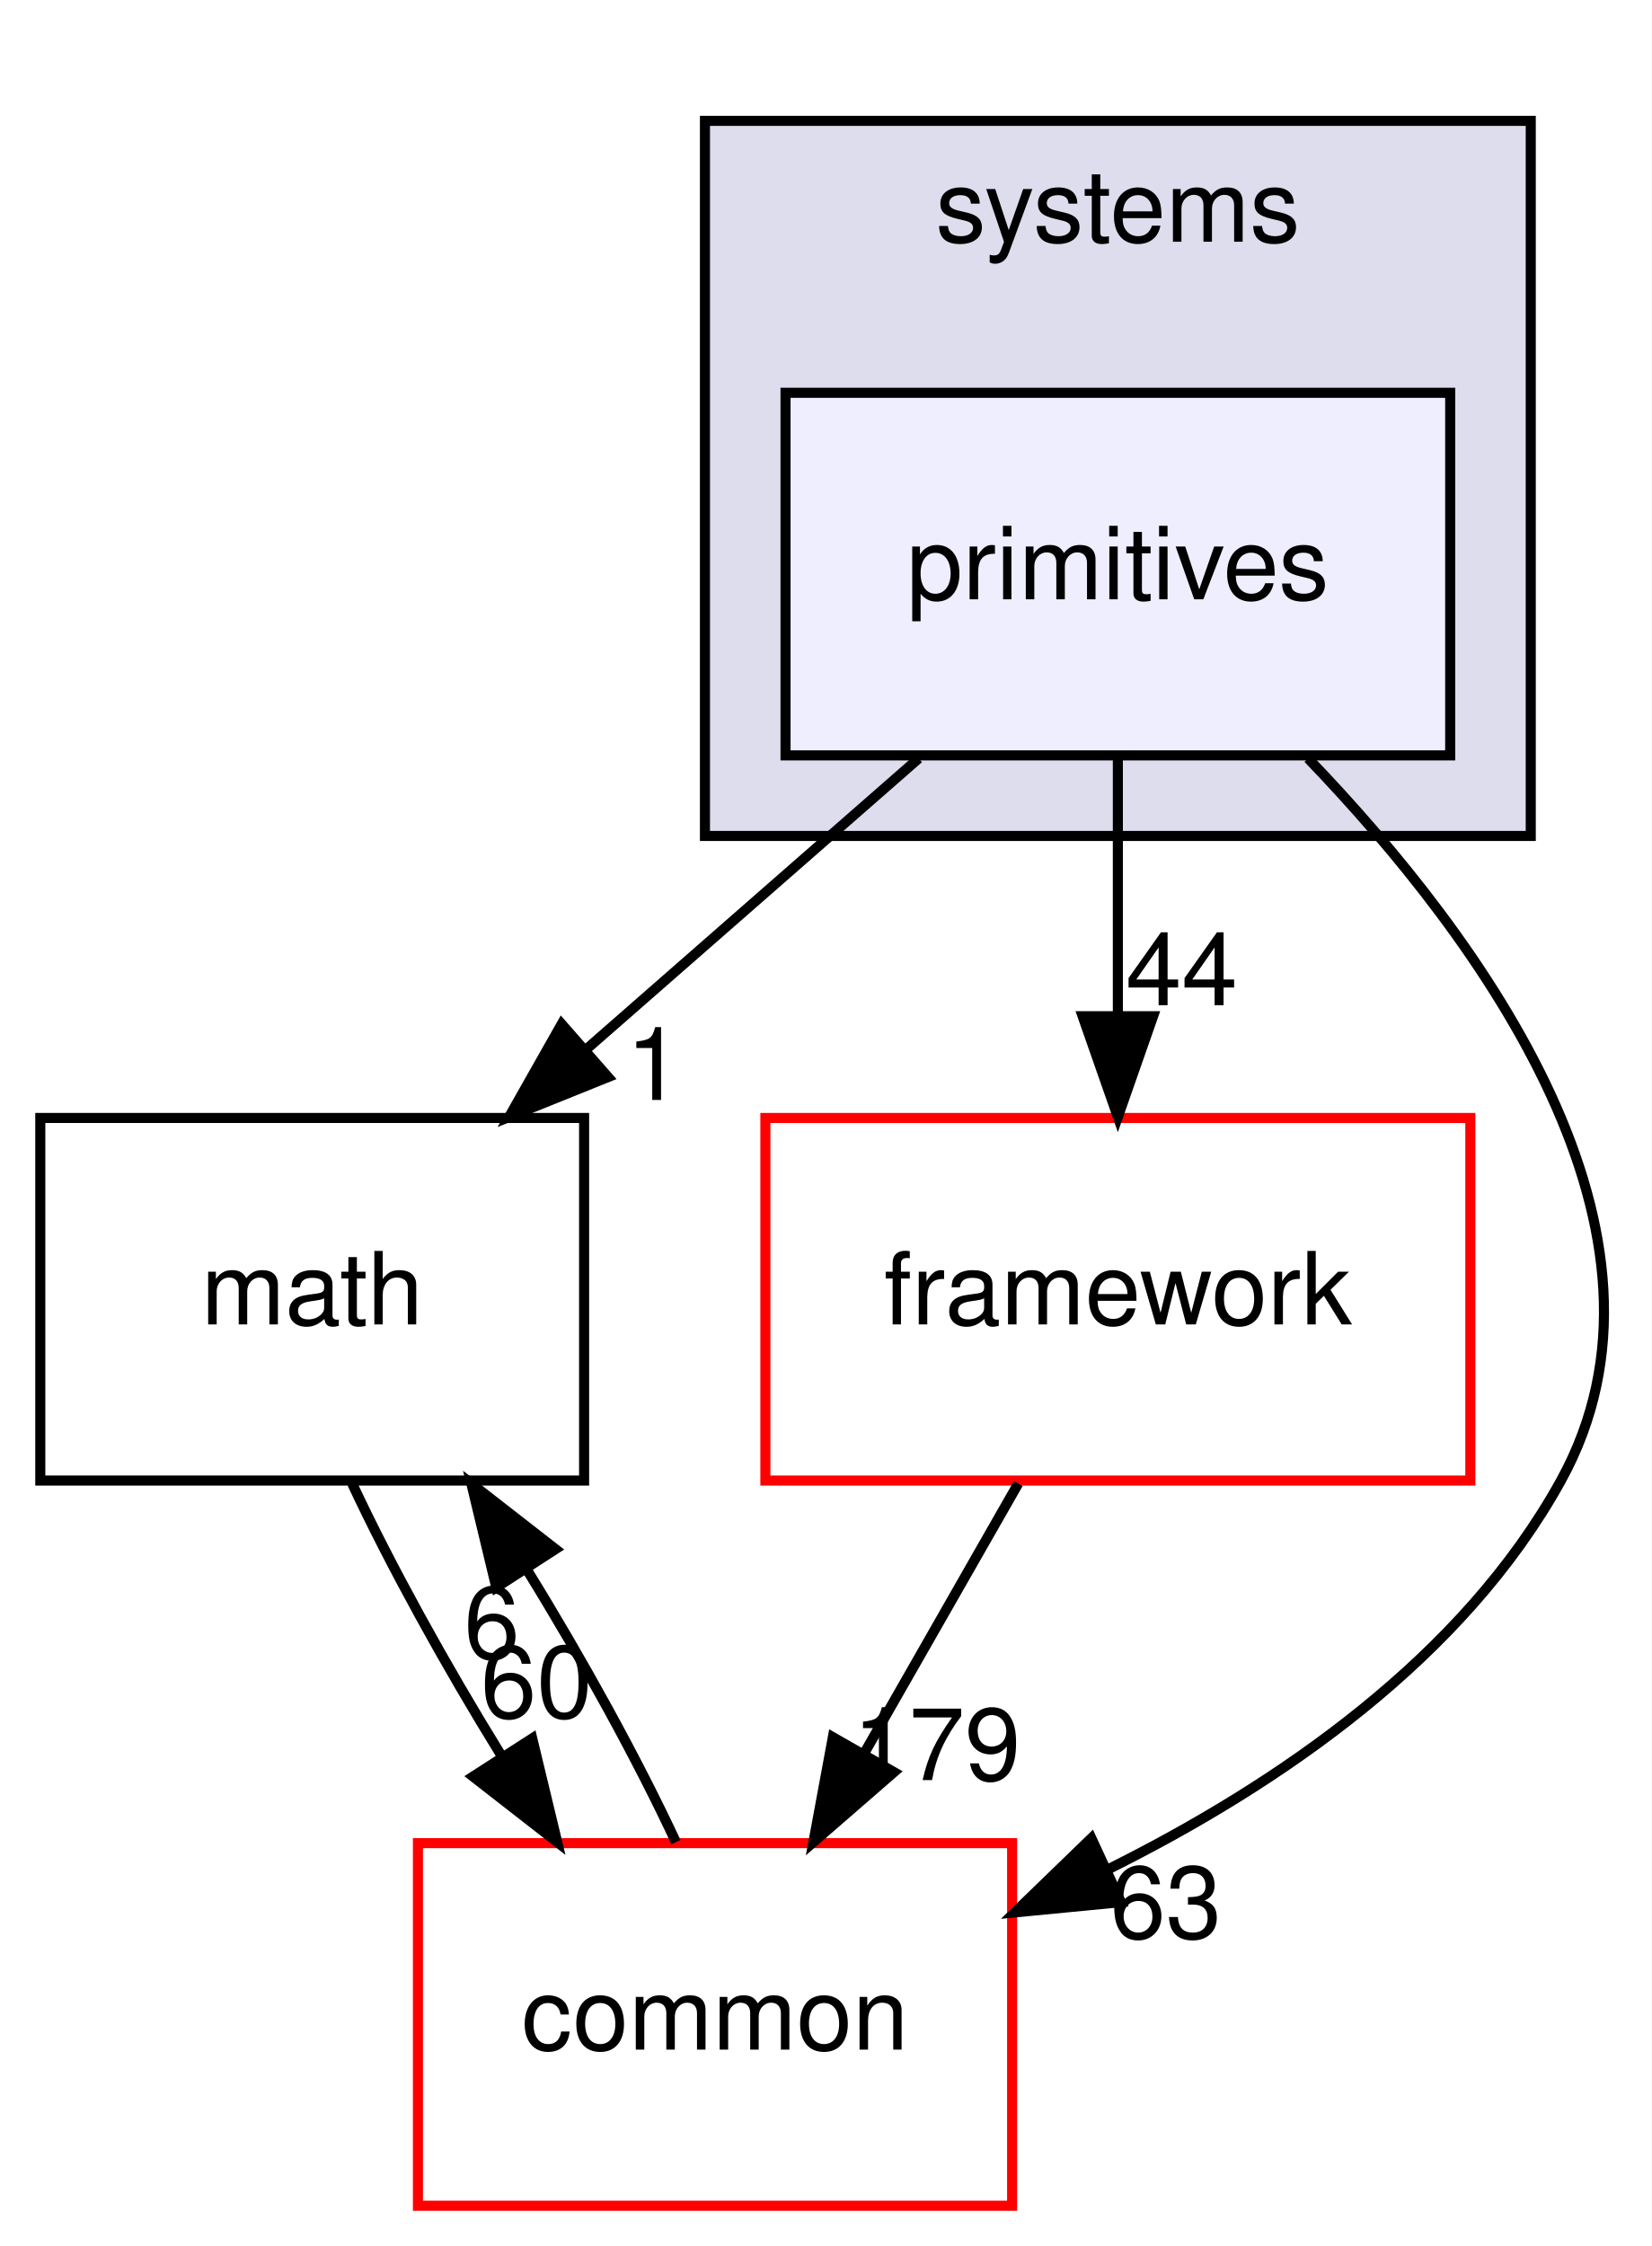
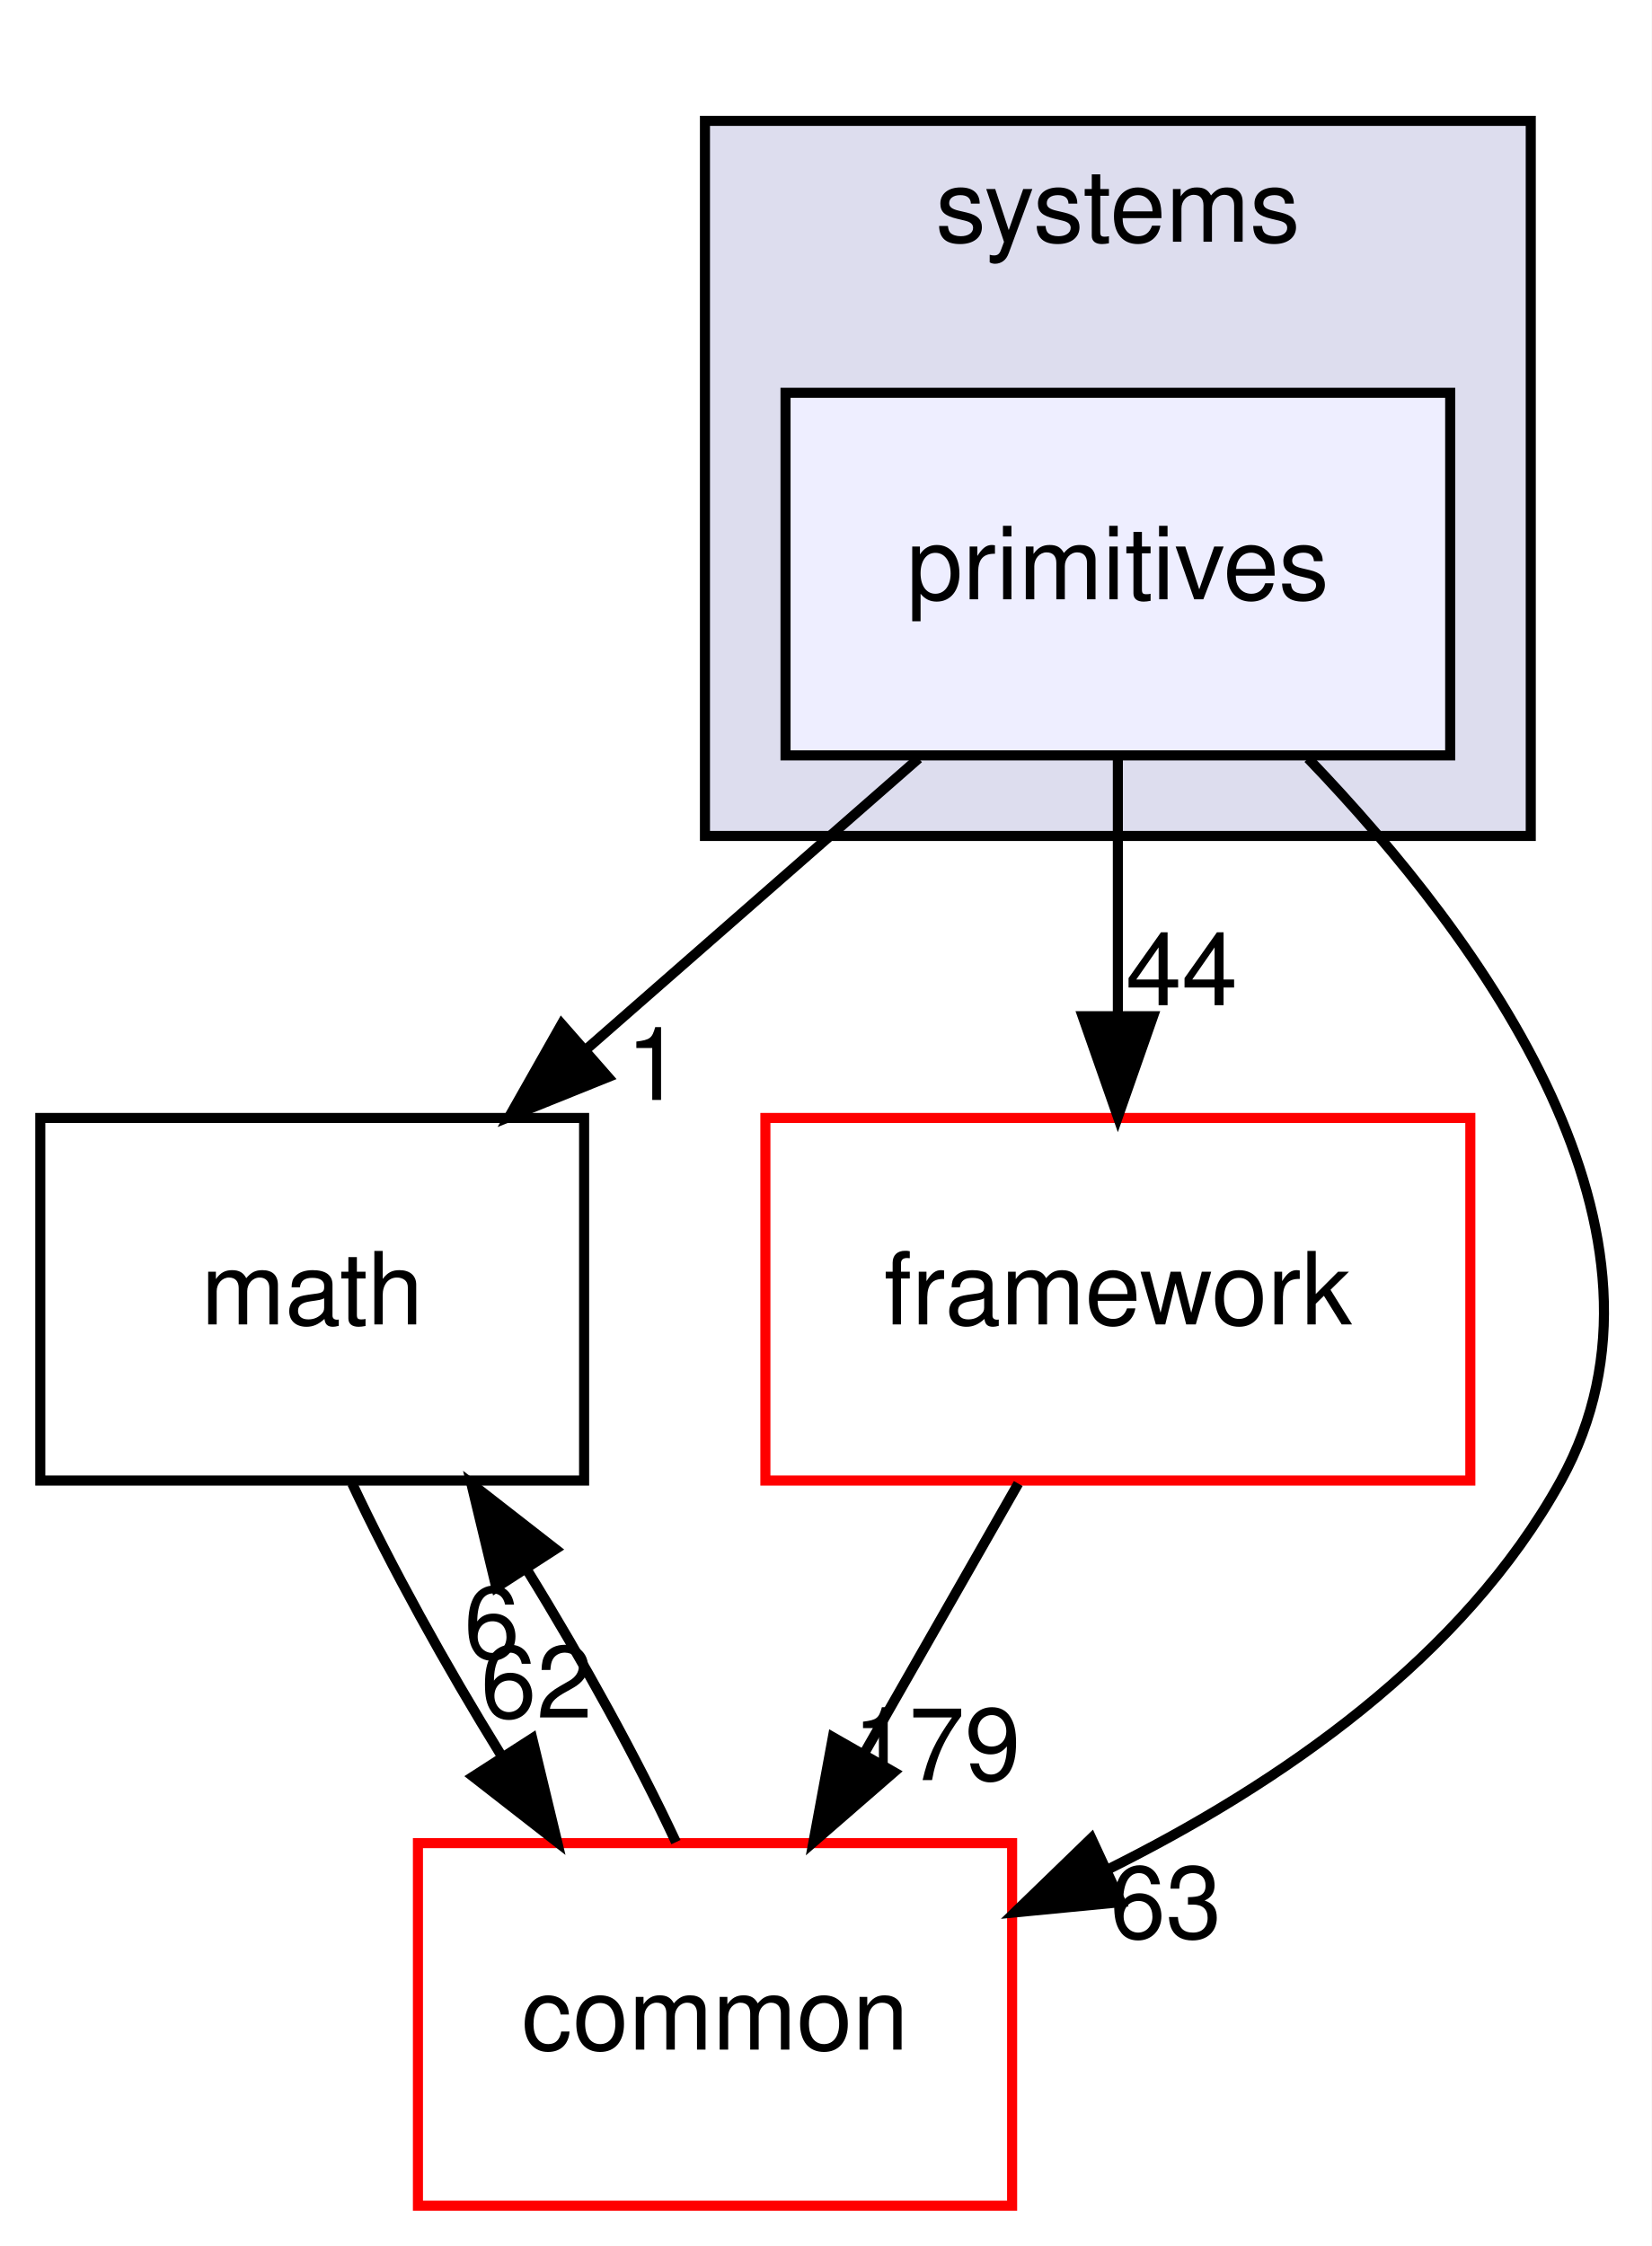
<svg xmlns="http://www.w3.org/2000/svg" xmlns:xlink="http://www.w3.org/1999/xlink" width="164pt" height="223pt" viewBox="0.00 0.00 164.00 223.00">
  <g id="graph0" class="graph" transform="scale(1 1) rotate(0) translate(4 219)">
    <polygon fill="white" stroke="transparent" points="-4,4 -4,-219 160,-219 160,4 -4,4" />
    <g id="clust1" class="cluster">
      <g id="a_clust1">
        <a xlink:href="dir_b7a0e33b407baa23d8a077e33033c988.html" target="_top" xlink:title="systems">
          <polygon fill="#ddddee" stroke="black" points="66,-136 66,-207 148,-207 148,-136 66,-136" />
          <text text-anchor="middle" x="107" y="-195" font-family="Helvetica,sans-Serif" font-size="10.00">systems</text>
        </a>
      </g>
    </g>
    <g id="node1" class="node">
      <g id="a_node1">
        <a xlink:href="dir_55f8630d5466d97e74952e939680a0a0.html" target="_top" xlink:title="primitives">
          <polygon fill="#eeeeff" stroke="black" points="140,-180 74,-180 74,-144 140,-144 140,-180" />
          <text text-anchor="middle" x="107" y="-159.5" font-family="Helvetica,sans-Serif" font-size="10.00">primitives</text>
        </a>
      </g>
    </g>
    <g id="node2" class="node">
      <g id="a_node2">
        <a xlink:href="dir_fc0178d6978c9fa2cad6ef3e048a60a7.html" target="_top" xlink:title="math">
          <polygon fill="none" stroke="black" points="54,-108 0,-108 0,-72 54,-72 54,-108" />
          <text text-anchor="middle" x="27" y="-87.5" font-family="Helvetica,sans-Serif" font-size="10.00">math</text>
        </a>
      </g>
    </g>
    <g id="edge3" class="edge">
      <path fill="none" stroke="black" d="M87.22,-143.7C77.25,-134.97 64.99,-124.24 54.14,-114.75" />
      <polygon fill="black" stroke="black" points="56.38,-112.06 46.55,-108.1 51.77,-117.32 56.38,-112.06" />
      <g id="a_edge3-headlabel">
        <a xlink:href="dir_000082_000018.html" target="_top" xlink:title="1">
          <text text-anchor="middle" x="60.95" y="-109.79" font-family="Helvetica,sans-Serif" font-size="10.00">1</text>
        </a>
      </g>
    </g>
    <g id="node3" class="node">
      <g id="a_node3">
        <a xlink:href="dir_2186f45272e5c29e3ac18ec762ab7501.html" target="_top" xlink:title="framework">
          <polygon fill="white" stroke="red" points="142,-108 72,-108 72,-72 142,-72 142,-108" />
          <text text-anchor="middle" x="107" y="-87.5" font-family="Helvetica,sans-Serif" font-size="10.00">framework</text>
        </a>
      </g>
    </g>
    <g id="edge4" class="edge">
      <path fill="none" stroke="black" d="M107,-143.7C107,-135.98 107,-126.71 107,-118.11" />
      <polygon fill="black" stroke="black" points="110.5,-118.1 107,-108.1 103.5,-118.1 110.5,-118.1" />
      <g id="a_edge4-headlabel">
        <a xlink:href="dir_000082_000112.html" target="_top" xlink:title="44">
          <text text-anchor="middle" x="113.34" y="-119.2" font-family="Helvetica,sans-Serif" font-size="10.00">44</text>
        </a>
      </g>
    </g>
    <g id="node4" class="node">
      <g id="a_node4">
        <a xlink:href="dir_a36da230f0956f48b11c85f7d599788f.html" target="_top" xlink:title="common">
          <polygon fill="white" stroke="red" points="96.5,-36 37.5,-36 37.5,0 96.5,0 96.5,-36" />
          <text text-anchor="middle" x="67" y="-15.5" font-family="Helvetica,sans-Serif" font-size="10.00">common</text>
        </a>
      </g>
    </g>
    <g id="edge5" class="edge">
      <path fill="none" stroke="black" d="M125.89,-143.7C143.28,-125.6 164.48,-96.45 151,-72 141.3,-54.42 123.05,-41.87 106.03,-33.4" />
      <polygon fill="black" stroke="black" points="107.31,-30.14 96.76,-29.12 104.37,-36.49 107.31,-30.14" />
      <g id="a_edge5-headlabel">
        <a xlink:href="dir_000082_000015.html" target="_top" xlink:title="63">
          <text text-anchor="middle" x="111.76" y="-26.57" font-family="Helvetica,sans-Serif" font-size="10.00">63</text>
        </a>
      </g>
    </g>
    <g id="edge1" class="edge">
      <path fill="none" stroke="black" d="M30.97,-71.7C34.78,-63.56 40.22,-53.69 45.78,-44.7" />
      <polygon fill="black" stroke="black" points="48.85,-46.4 51.33,-36.1 42.97,-42.61 48.85,-46.4" />
      <g id="a_edge1-headlabel">
-         <a xlink:href="dir_000018_000015.html" target="_top" xlink:title="60">
-           <text text-anchor="middle" x="49.28" y="-48.46" font-family="Helvetica,sans-Serif" font-size="10.00">60</text>
+         <a xlink:href="dir_000018_000015.html" target="_top" xlink:title="62">
+           <text text-anchor="middle" x="49.28" y="-48.46" font-family="Helvetica,sans-Serif" font-size="10.00">62</text>
        </a>
      </g>
    </g>
    <g id="edge2" class="edge">
      <path fill="none" stroke="black" d="M97.11,-71.7C92.51,-63.64 86.94,-53.89 81.85,-44.98" />
      <polygon fill="black" stroke="black" points="84.77,-43.05 76.77,-36.1 78.7,-46.52 84.77,-43.05" />
      <g id="a_edge2-headlabel">
        <a xlink:href="dir_000112_000015.html" target="_top" xlink:title="179">
          <text text-anchor="middle" x="89.02" y="-42.26" font-family="Helvetica,sans-Serif" font-size="10.00">179</text>
        </a>
      </g>
    </g>
    <g id="edge6" class="edge">
      <path fill="none" stroke="black" d="M63.12,-36.1C59.34,-44.21 53.92,-54.08 48.36,-63.08" />
      <polygon fill="black" stroke="black" points="45.28,-61.39 42.8,-71.7 51.16,-65.19 45.28,-61.39" />
      <g id="a_edge6-headlabel">
        <a xlink:href="dir_000015_000018.html" target="_top" xlink:title="6">
          <text text-anchor="middle" x="44.84" y="-54.34" font-family="Helvetica,sans-Serif" font-size="10.00">6</text>
        </a>
      </g>
    </g>
  </g>
</svg>
